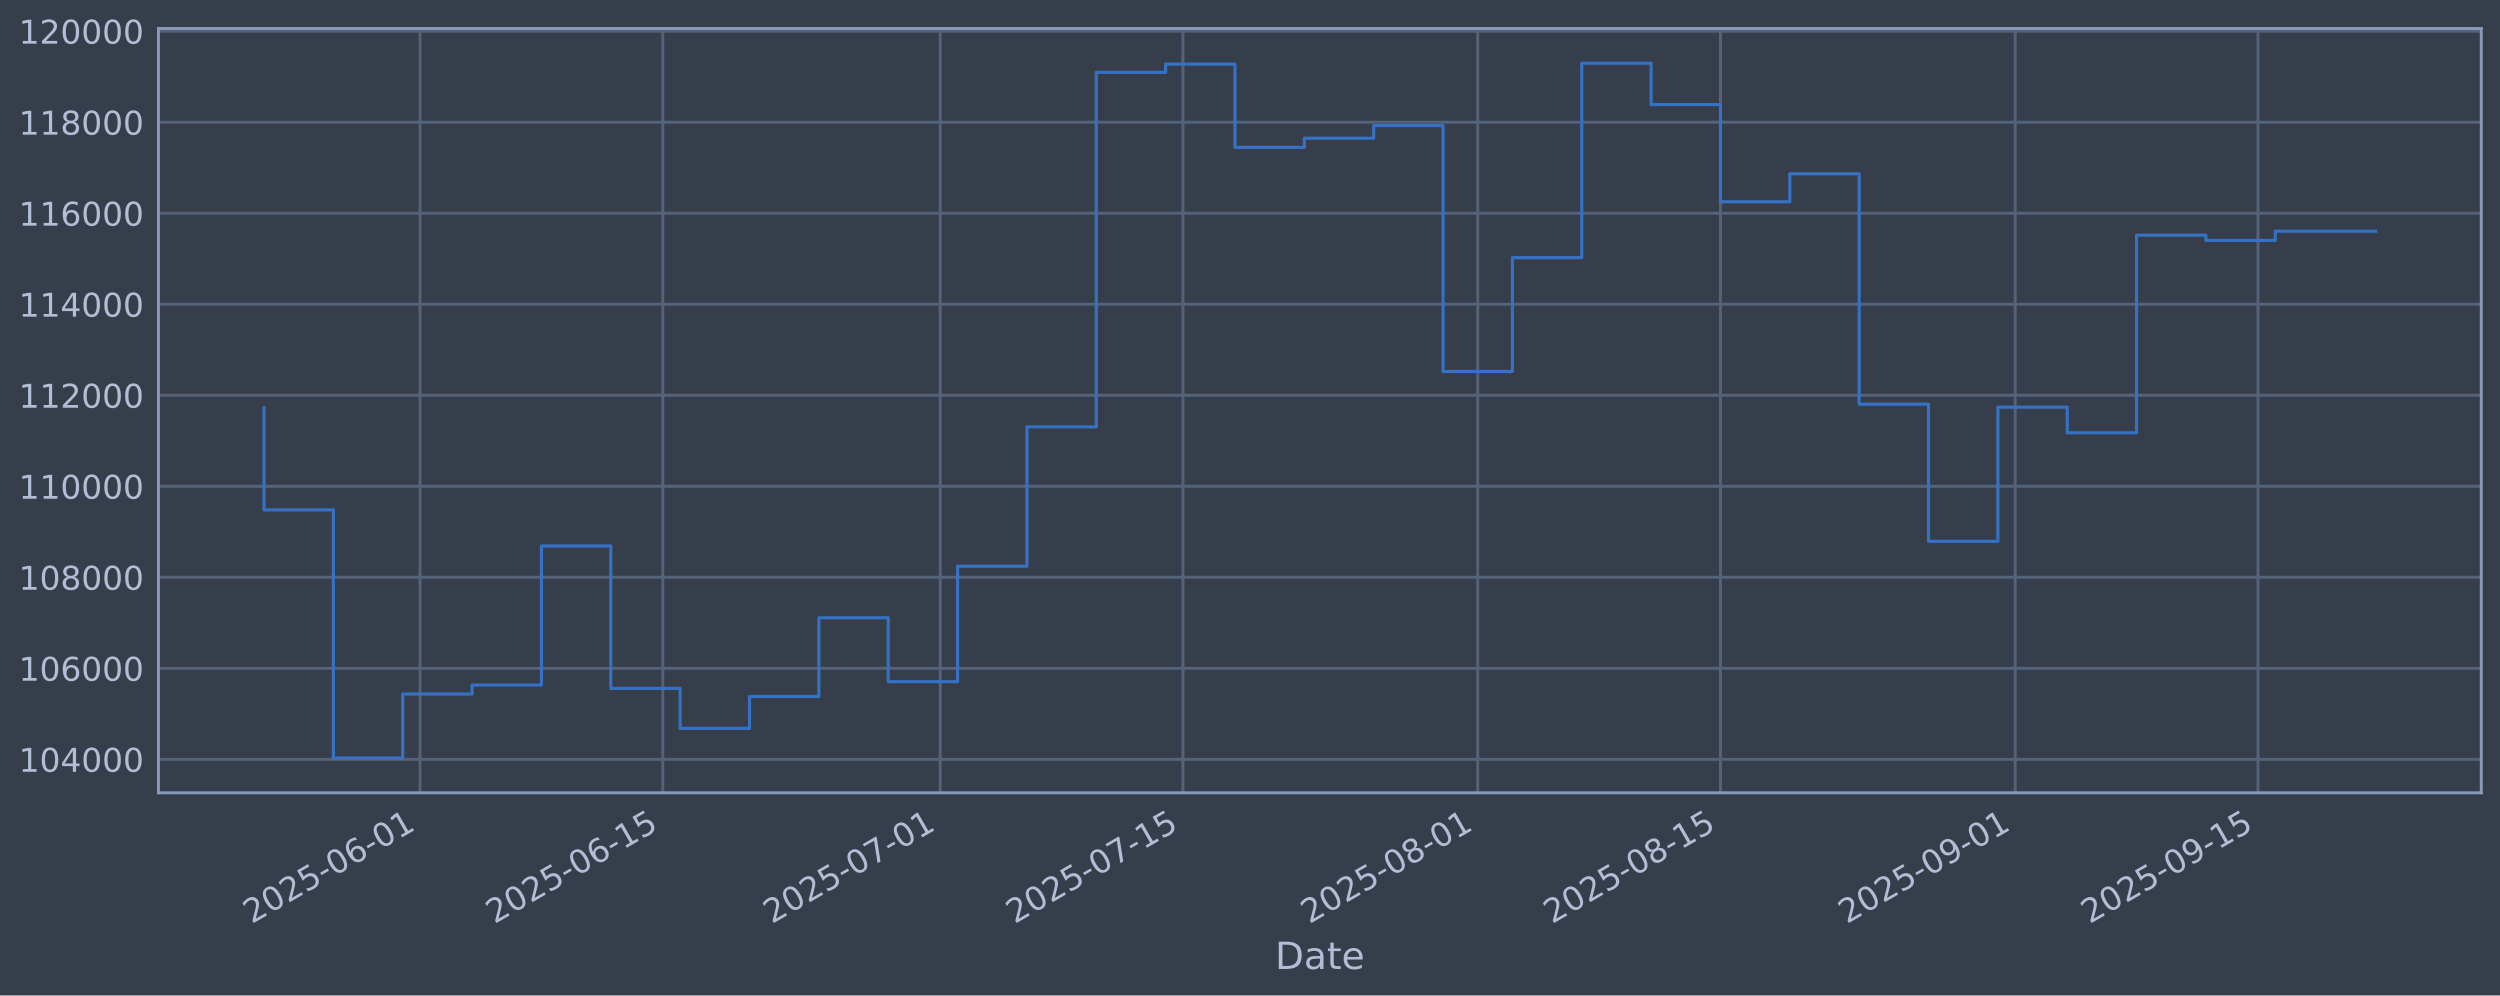
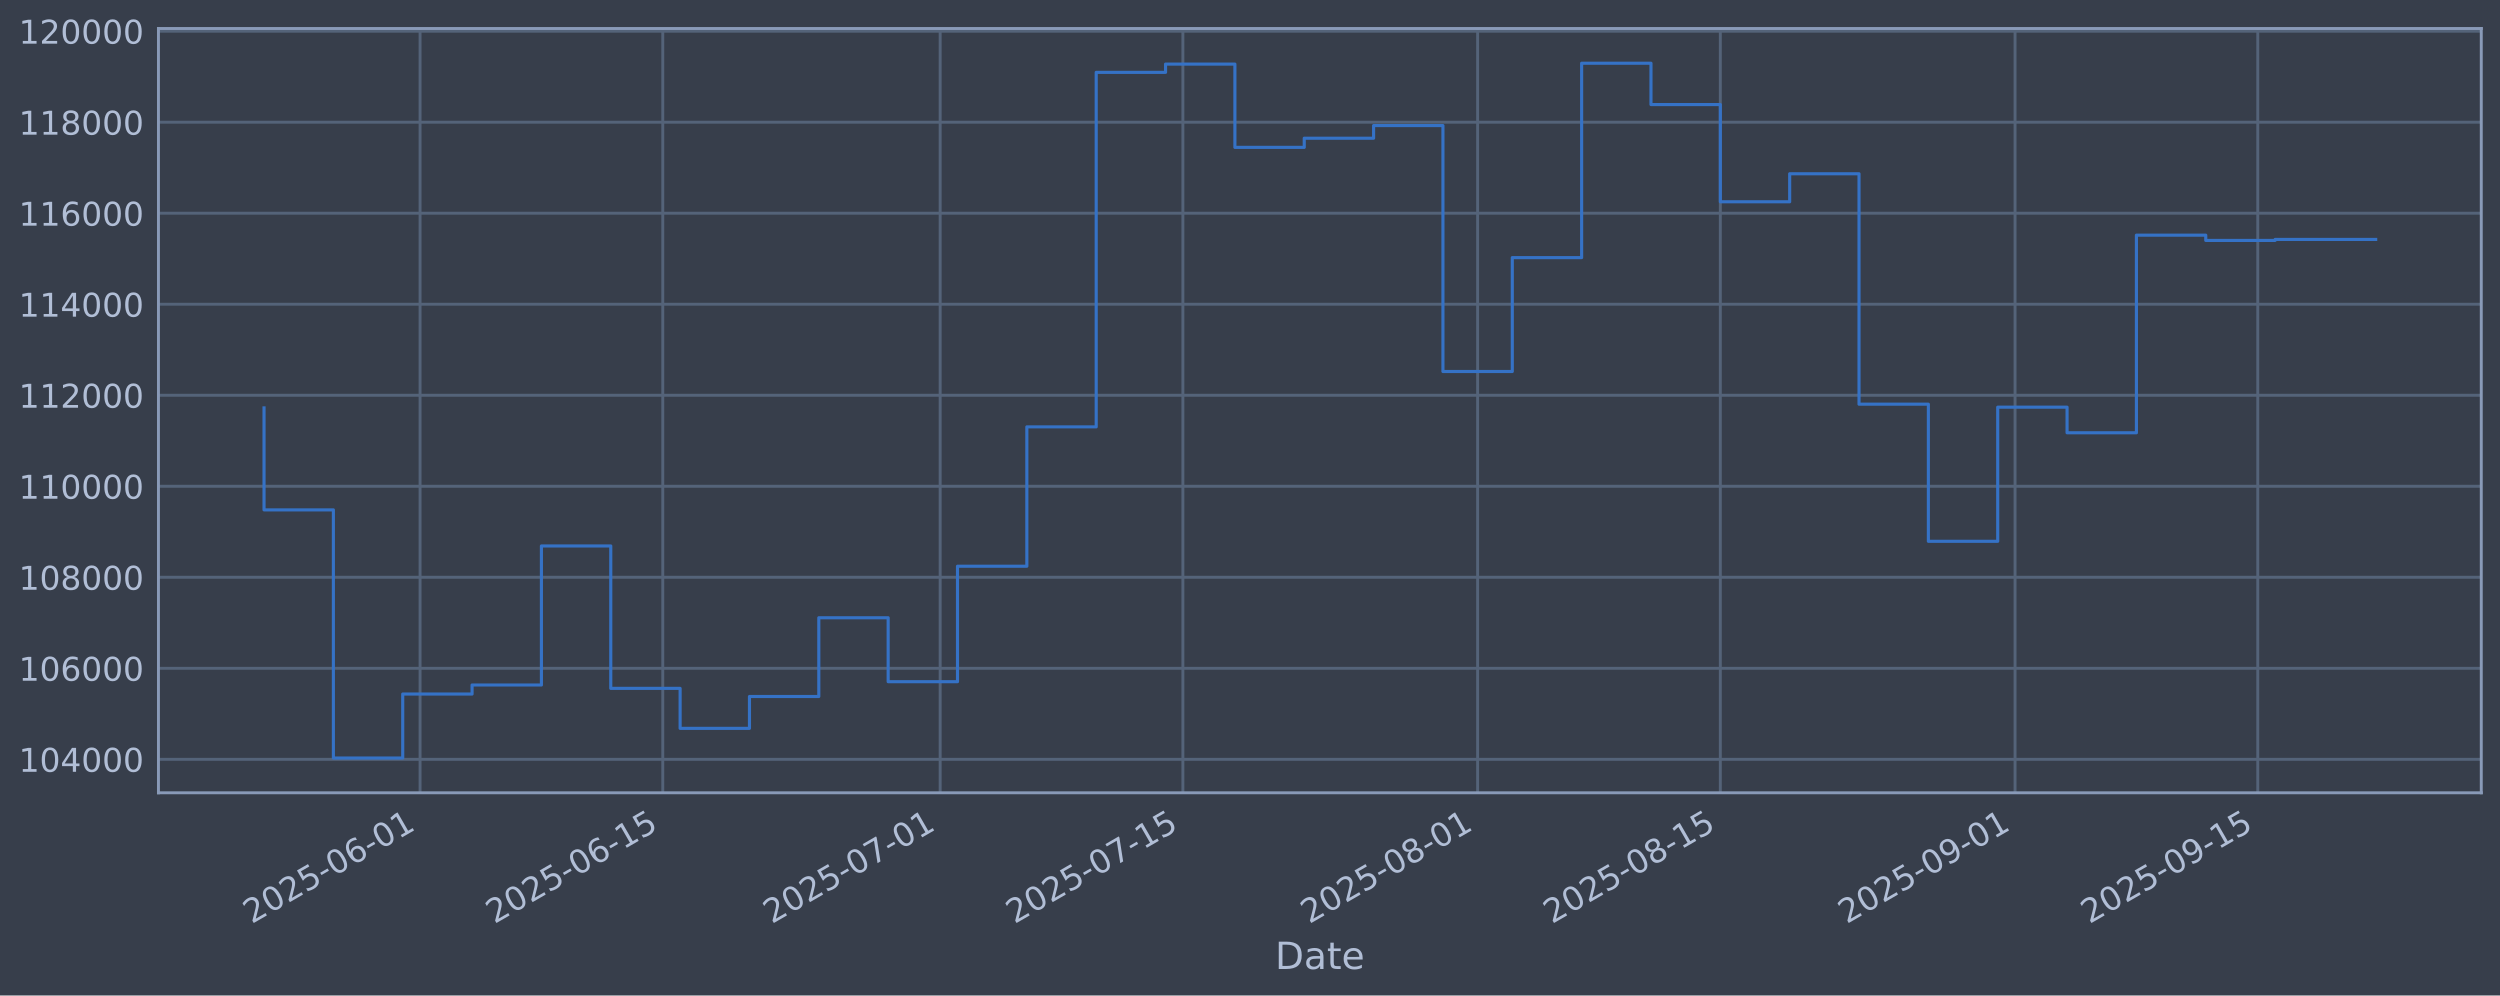
<svg xmlns="http://www.w3.org/2000/svg" xmlns:xlink="http://www.w3.org/1999/xlink" width="960.9pt" height="382.628pt" viewBox="0 0 960.9 382.628" version="1.1">
  <defs>
    <style type="text/css">*{stroke-linejoin: round; stroke-linecap: butt}</style>
  </defs>
  <g id="figure_1">
    <g id="patch_1">
      <path d="M 0 382.628  L 960.9 382.628  L 960.9 0  L 0 0  z " style="fill: #373e4b" />
    </g>
    <g id="axes_1">
      <g id="patch_2">
        <path d="M 60.901 304.718  L 953.701 304.718  L 953.701 10.958  L 60.901 10.958  z " style="fill: #373e4b" />
      </g>
      <g id="matplotlib.axis_1">
        <g id="xtick_1">
          <g id="line2d_1">
-             <path d="M 161.46 304.718  L 161.46 10.958  " clip-path="url(#pbb95fc40fb)" style="fill: none; stroke: #546379; stroke-width: 1.12; stroke-linecap: square" />
+             <path d="M 161.455 304.718  L 161.455 10.958  " clip-path="url(#p903c1cff12)" style="fill: none; stroke: #546379; stroke-width: 1.12; stroke-linecap: square" />
          </g>
          <g id="line2d_2" />
          <g id="text_1">
-             <g style="fill: #b1bed6" transform="translate(96.73456 355.2226) rotate(-30) scale(0.126 -0.126)">
+             <g style="fill: #b1bed6" transform="translate(96.72913 355.2226) rotate(-30) scale(0.126 -0.126)">
              <defs>
                <path id="DejaVuSans-32" d="M 1228 531  L 3431 531  L 3431 0  L 469 0  L 469 531  Q 828 903 1448 1529  Q 2069 2156 2228 2338  Q 2531 2678 2651 2914  Q 2772 3150 2772 3378  Q 2772 3750 2511 3984  Q 2250 4219 1831 4219  Q 1534 4219 1204 4116  Q 875 4013 500 3803  L 500 4441  Q 881 4594 1212 4672  Q 1544 4750 1819 4750  Q 2544 4750 2975 4387  Q 3406 4025 3406 3419  Q 3406 3131 3298 2873  Q 3191 2616 2906 2266  Q 2828 2175 2409 1742  Q 1991 1309 1228 531  z " transform="scale(0.015625)" />
                <path id="DejaVuSans-30" d="M 2034 4250  Q 1547 4250 1301 3770  Q 1056 3291 1056 2328  Q 1056 1369 1301 889  Q 1547 409 2034 409  Q 2525 409 2770 889  Q 3016 1369 3016 2328  Q 3016 3291 2770 3770  Q 2525 4250 2034 4250  z M 2034 4750  Q 2819 4750 3233 4129  Q 3647 3509 3647 2328  Q 3647 1150 3233 529  Q 2819 -91 2034 -91  Q 1250 -91 836 529  Q 422 1150 422 2328  Q 422 3509 836 4129  Q 1250 4750 2034 4750  z " transform="scale(0.015625)" />
                <path id="DejaVuSans-35" d="M 691 4666  L 3169 4666  L 3169 4134  L 1269 4134  L 1269 2991  Q 1406 3038 1543 3061  Q 1681 3084 1819 3084  Q 2600 3084 3056 2656  Q 3513 2228 3513 1497  Q 3513 744 3044 326  Q 2575 -91 1722 -91  Q 1428 -91 1123 -41  Q 819 9 494 109  L 494 744  Q 775 591 1075 516  Q 1375 441 1709 441  Q 2250 441 2565 725  Q 2881 1009 2881 1497  Q 2881 1984 2565 2268  Q 2250 2553 1709 2553  Q 1456 2553 1204 2497  Q 953 2441 691 2322  L 691 4666  z " transform="scale(0.015625)" />
                <path id="DejaVuSans-2d" d="M 313 2009  L 1997 2009  L 1997 1497  L 313 1497  L 313 2009  z " transform="scale(0.015625)" />
                <path id="DejaVuSans-36" d="M 2113 2584  Q 1688 2584 1439 2293  Q 1191 2003 1191 1497  Q 1191 994 1439 701  Q 1688 409 2113 409  Q 2538 409 2786 701  Q 3034 994 3034 1497  Q 3034 2003 2786 2293  Q 2538 2584 2113 2584  z M 3366 4563  L 3366 3988  Q 3128 4100 2886 4159  Q 2644 4219 2406 4219  Q 1781 4219 1451 3797  Q 1122 3375 1075 2522  Q 1259 2794 1537 2939  Q 1816 3084 2150 3084  Q 2853 3084 3261 2657  Q 3669 2231 3669 1497  Q 3669 778 3244 343  Q 2819 -91 2113 -91  Q 1303 -91 875 529  Q 447 1150 447 2328  Q 447 3434 972 4092  Q 1497 4750 2381 4750  Q 2619 4750 2861 4703  Q 3103 4656 3366 4563  z " transform="scale(0.015625)" />
                <path id="DejaVuSans-31" d="M 794 531  L 1825 531  L 1825 4091  L 703 3866  L 703 4441  L 1819 4666  L 2450 4666  L 2450 531  L 3481 531  L 3481 0  L 794 0  L 794 531  z " transform="scale(0.015625)" />
              </defs>
              <use xlink:href="#DejaVuSans-32" />
              <use xlink:href="#DejaVuSans-30" transform="translate(63.62305 0)" />
              <use xlink:href="#DejaVuSans-32" transform="translate(127.2461 0)" />
              <use xlink:href="#DejaVuSans-35" transform="translate(190.8691 0)" />
              <use xlink:href="#DejaVuSans-2d" transform="translate(254.4922 0)" />
              <use xlink:href="#DejaVuSans-30" transform="translate(290.5762 0)" />
              <use xlink:href="#DejaVuSans-36" transform="translate(354.1992 0)" />
              <use xlink:href="#DejaVuSans-2d" transform="translate(417.8223 0)" />
              <use xlink:href="#DejaVuSans-30" transform="translate(453.9062 0)" />
              <use xlink:href="#DejaVuSans-31" transform="translate(517.5293 0)" />
            </g>
          </g>
        </g>
        <g id="xtick_2">
          <g id="line2d_3">
-             <path d="M 254.759 304.718  L 254.759 10.958  " clip-path="url(#pbb95fc40fb)" style="fill: none; stroke: #546379; stroke-width: 1.12; stroke-linecap: square" />
+             <path d="M 254.745 304.718  L 254.745 10.958  " clip-path="url(#p903c1cff12)" style="fill: none; stroke: #546379; stroke-width: 1.12; stroke-linecap: square" />
          </g>
          <g id="line2d_4" />
          <g id="text_2">
-             <g style="fill: #b1bed6" transform="translate(190.0333 355.2226) rotate(-30) scale(0.126 -0.126)">
+             <g style="fill: #b1bed6" transform="translate(190.0194 355.2226) rotate(-30) scale(0.126 -0.126)">
              <use xlink:href="#DejaVuSans-32" />
              <use xlink:href="#DejaVuSans-30" transform="translate(63.62305 0)" />
              <use xlink:href="#DejaVuSans-32" transform="translate(127.2461 0)" />
              <use xlink:href="#DejaVuSans-35" transform="translate(190.8691 0)" />
              <use xlink:href="#DejaVuSans-2d" transform="translate(254.4922 0)" />
              <use xlink:href="#DejaVuSans-30" transform="translate(290.5762 0)" />
              <use xlink:href="#DejaVuSans-36" transform="translate(354.1992 0)" />
              <use xlink:href="#DejaVuSans-2d" transform="translate(417.8223 0)" />
              <use xlink:href="#DejaVuSans-31" transform="translate(453.9062 0)" />
              <use xlink:href="#DejaVuSans-35" transform="translate(517.5293 0)" />
            </g>
          </g>
        </g>
        <g id="xtick_3">
          <g id="line2d_5">
-             <path d="M 361.386 304.718  L 361.386 10.958  " clip-path="url(#pbb95fc40fb)" style="fill: none; stroke: #546379; stroke-width: 1.12; stroke-linecap: square" />
+             <path d="M 361.362 304.718  L 361.362 10.958  " clip-path="url(#p903c1cff12)" style="fill: none; stroke: #546379; stroke-width: 1.12; stroke-linecap: square" />
          </g>
          <g id="line2d_6" />
          <g id="text_3">
-             <g style="fill: #b1bed6" transform="translate(296.6604 355.2226) rotate(-30) scale(0.126 -0.126)">
+             <g style="fill: #b1bed6" transform="translate(296.6369 355.2226) rotate(-30) scale(0.126 -0.126)">
              <defs>
                <path id="DejaVuSans-37" d="M 525 4666  L 3525 4666  L 3525 4397  L 1831 0  L 1172 0  L 2766 4134  L 525 4134  L 525 4666  z " transform="scale(0.015625)" />
              </defs>
              <use xlink:href="#DejaVuSans-32" />
              <use xlink:href="#DejaVuSans-30" transform="translate(63.62305 0)" />
              <use xlink:href="#DejaVuSans-32" transform="translate(127.2461 0)" />
              <use xlink:href="#DejaVuSans-35" transform="translate(190.8691 0)" />
              <use xlink:href="#DejaVuSans-2d" transform="translate(254.4922 0)" />
              <use xlink:href="#DejaVuSans-30" transform="translate(290.5762 0)" />
              <use xlink:href="#DejaVuSans-37" transform="translate(354.1992 0)" />
              <use xlink:href="#DejaVuSans-2d" transform="translate(417.8223 0)" />
              <use xlink:href="#DejaVuSans-30" transform="translate(453.9062 0)" />
              <use xlink:href="#DejaVuSans-31" transform="translate(517.5293 0)" />
            </g>
          </g>
        </g>
        <g id="xtick_4">
          <g id="line2d_7">
-             <path d="M 454.685 304.718  L 454.685 10.958  " clip-path="url(#pbb95fc40fb)" style="fill: none; stroke: #546379; stroke-width: 1.12; stroke-linecap: square" />
+             <path d="M 454.653 304.718  L 454.653 10.958  " clip-path="url(#p903c1cff12)" style="fill: none; stroke: #546379; stroke-width: 1.12; stroke-linecap: square" />
          </g>
          <g id="line2d_8" />
          <g id="text_4">
-             <g style="fill: #b1bed6" transform="translate(389.9591 355.2226) rotate(-30) scale(0.126 -0.126)">
+             <g style="fill: #b1bed6" transform="translate(389.9272 355.2226) rotate(-30) scale(0.126 -0.126)">
              <use xlink:href="#DejaVuSans-32" />
              <use xlink:href="#DejaVuSans-30" transform="translate(63.62305 0)" />
              <use xlink:href="#DejaVuSans-32" transform="translate(127.2461 0)" />
              <use xlink:href="#DejaVuSans-35" transform="translate(190.8691 0)" />
              <use xlink:href="#DejaVuSans-2d" transform="translate(254.4922 0)" />
              <use xlink:href="#DejaVuSans-30" transform="translate(290.5762 0)" />
              <use xlink:href="#DejaVuSans-37" transform="translate(354.1992 0)" />
              <use xlink:href="#DejaVuSans-2d" transform="translate(417.8223 0)" />
              <use xlink:href="#DejaVuSans-31" transform="translate(453.9062 0)" />
              <use xlink:href="#DejaVuSans-35" transform="translate(517.5293 0)" />
            </g>
          </g>
        </g>
        <g id="xtick_5">
          <g id="line2d_9">
-             <path d="M 567.976 304.718  L 567.976 10.958  " clip-path="url(#pbb95fc40fb)" style="fill: none; stroke: #546379; stroke-width: 1.12; stroke-linecap: square" />
+             <path d="M 567.934 304.718  L 567.934 10.958  " clip-path="url(#p903c1cff12)" style="fill: none; stroke: #546379; stroke-width: 1.12; stroke-linecap: square" />
          </g>
          <g id="line2d_10" />
          <g id="text_5">
-             <g style="fill: #b1bed6" transform="translate(503.2504 355.2226) rotate(-30) scale(0.126 -0.126)">
+             <g style="fill: #b1bed6" transform="translate(503.2082 355.2226) rotate(-30) scale(0.126 -0.126)">
              <defs>
                <path id="DejaVuSans-38" d="M 2034 2216  Q 1584 2216 1326 1975  Q 1069 1734 1069 1313  Q 1069 891 1326 650  Q 1584 409 2034 409  Q 2484 409 2743 651  Q 3003 894 3003 1313  Q 3003 1734 2745 1975  Q 2488 2216 2034 2216  z M 1403 2484  Q 997 2584 770 2862  Q 544 3141 544 3541  Q 544 4100 942 4425  Q 1341 4750 2034 4750  Q 2731 4750 3128 4425  Q 3525 4100 3525 3541  Q 3525 3141 3298 2862  Q 3072 2584 2669 2484  Q 3125 2378 3379 2068  Q 3634 1759 3634 1313  Q 3634 634 3220 271  Q 2806 -91 2034 -91  Q 1263 -91 848 271  Q 434 634 434 1313  Q 434 1759 690 2068  Q 947 2378 1403 2484  z M 1172 3481  Q 1172 3119 1398 2916  Q 1625 2713 2034 2713  Q 2441 2713 2670 2916  Q 2900 3119 2900 3481  Q 2900 3844 2670 4047  Q 2441 4250 2034 4250  Q 1625 4250 1398 4047  Q 1172 3844 1172 3481  z " transform="scale(0.015625)" />
              </defs>
              <use xlink:href="#DejaVuSans-32" />
              <use xlink:href="#DejaVuSans-30" transform="translate(63.62305 0)" />
              <use xlink:href="#DejaVuSans-32" transform="translate(127.2461 0)" />
              <use xlink:href="#DejaVuSans-35" transform="translate(190.8691 0)" />
              <use xlink:href="#DejaVuSans-2d" transform="translate(254.4922 0)" />
              <use xlink:href="#DejaVuSans-30" transform="translate(290.5762 0)" />
              <use xlink:href="#DejaVuSans-38" transform="translate(354.1992 0)" />
              <use xlink:href="#DejaVuSans-2d" transform="translate(417.8223 0)" />
              <use xlink:href="#DejaVuSans-30" transform="translate(453.9062 0)" />
              <use xlink:href="#DejaVuSans-31" transform="translate(517.5293 0)" />
            </g>
          </g>
        </g>
        <g id="xtick_6">
          <g id="line2d_11">
-             <path d="M 661.275 304.718  L 661.275 10.958  " clip-path="url(#pbb95fc40fb)" style="fill: none; stroke: #546379; stroke-width: 1.12; stroke-linecap: square" />
+             <path d="M 661.224 304.718  L 661.224 10.958  " clip-path="url(#p903c1cff12)" style="fill: none; stroke: #546379; stroke-width: 1.12; stroke-linecap: square" />
          </g>
          <g id="line2d_12" />
          <g id="text_6">
-             <g style="fill: #b1bed6" transform="translate(596.5492 355.2226) rotate(-30) scale(0.126 -0.126)">
+             <g style="fill: #b1bed6" transform="translate(596.4985 355.2226) rotate(-30) scale(0.126 -0.126)">
              <use xlink:href="#DejaVuSans-32" />
              <use xlink:href="#DejaVuSans-30" transform="translate(63.62305 0)" />
              <use xlink:href="#DejaVuSans-32" transform="translate(127.2461 0)" />
              <use xlink:href="#DejaVuSans-35" transform="translate(190.8691 0)" />
              <use xlink:href="#DejaVuSans-2d" transform="translate(254.4922 0)" />
              <use xlink:href="#DejaVuSans-30" transform="translate(290.5762 0)" />
              <use xlink:href="#DejaVuSans-38" transform="translate(354.1992 0)" />
              <use xlink:href="#DejaVuSans-2d" transform="translate(417.8223 0)" />
              <use xlink:href="#DejaVuSans-31" transform="translate(453.9062 0)" />
              <use xlink:href="#DejaVuSans-35" transform="translate(517.5293 0)" />
            </g>
          </g>
        </g>
        <g id="xtick_7">
          <g id="line2d_13">
-             <path d="M 774.566 304.718  L 774.566 10.958  " clip-path="url(#pbb95fc40fb)" style="fill: none; stroke: #546379; stroke-width: 1.12; stroke-linecap: square" />
+             <path d="M 774.505 304.718  L 774.505 10.958  " clip-path="url(#p903c1cff12)" style="fill: none; stroke: #546379; stroke-width: 1.12; stroke-linecap: square" />
          </g>
          <g id="line2d_14" />
          <g id="text_7">
-             <g style="fill: #b1bed6" transform="translate(709.8405 355.2226) rotate(-30) scale(0.126 -0.126)">
+             <g style="fill: #b1bed6" transform="translate(709.7796 355.2226) rotate(-30) scale(0.126 -0.126)">
              <defs>
                <path id="DejaVuSans-39" d="M 703 97  L 703 672  Q 941 559 1184 500  Q 1428 441 1663 441  Q 2288 441 2617 861  Q 2947 1281 2994 2138  Q 2813 1869 2534 1725  Q 2256 1581 1919 1581  Q 1219 1581 811 2004  Q 403 2428 403 3163  Q 403 3881 828 4315  Q 1253 4750 1959 4750  Q 2769 4750 3195 4129  Q 3622 3509 3622 2328  Q 3622 1225 3098 567  Q 2575 -91 1691 -91  Q 1453 -91 1209 -44  Q 966 3 703 97  z M 1959 2075  Q 2384 2075 2632 2365  Q 2881 2656 2881 3163  Q 2881 3666 2632 3958  Q 2384 4250 1959 4250  Q 1534 4250 1286 3958  Q 1038 3666 1038 3163  Q 1038 2656 1286 2365  Q 1534 2075 1959 2075  z " transform="scale(0.015625)" />
              </defs>
              <use xlink:href="#DejaVuSans-32" />
              <use xlink:href="#DejaVuSans-30" transform="translate(63.62305 0)" />
              <use xlink:href="#DejaVuSans-32" transform="translate(127.2461 0)" />
              <use xlink:href="#DejaVuSans-35" transform="translate(190.8691 0)" />
              <use xlink:href="#DejaVuSans-2d" transform="translate(254.4922 0)" />
              <use xlink:href="#DejaVuSans-30" transform="translate(290.5762 0)" />
              <use xlink:href="#DejaVuSans-39" transform="translate(354.1992 0)" />
              <use xlink:href="#DejaVuSans-2d" transform="translate(417.8223 0)" />
              <use xlink:href="#DejaVuSans-30" transform="translate(453.9062 0)" />
              <use xlink:href="#DejaVuSans-31" transform="translate(517.5293 0)" />
            </g>
          </g>
        </g>
        <g id="xtick_8">
          <g id="line2d_15">
-             <path d="M 867.865 304.718  L 867.865 10.958  " clip-path="url(#pbb95fc40fb)" style="fill: none; stroke: #546379; stroke-width: 1.12; stroke-linecap: square" />
+             <path d="M 867.795 304.718  L 867.795 10.958  " clip-path="url(#p903c1cff12)" style="fill: none; stroke: #546379; stroke-width: 1.12; stroke-linecap: square" />
          </g>
          <g id="line2d_16" />
          <g id="text_8">
-             <g style="fill: #b1bed6" transform="translate(803.1392 355.2226) rotate(-30) scale(0.126 -0.126)">
+             <g style="fill: #b1bed6" transform="translate(803.0699 355.2226) rotate(-30) scale(0.126 -0.126)">
              <use xlink:href="#DejaVuSans-32" />
              <use xlink:href="#DejaVuSans-30" transform="translate(63.62305 0)" />
              <use xlink:href="#DejaVuSans-32" transform="translate(127.2461 0)" />
              <use xlink:href="#DejaVuSans-35" transform="translate(190.8691 0)" />
              <use xlink:href="#DejaVuSans-2d" transform="translate(254.4922 0)" />
              <use xlink:href="#DejaVuSans-30" transform="translate(290.5762 0)" />
              <use xlink:href="#DejaVuSans-39" transform="translate(354.1992 0)" />
              <use xlink:href="#DejaVuSans-2d" transform="translate(417.8223 0)" />
              <use xlink:href="#DejaVuSans-31" transform="translate(453.9062 0)" />
              <use xlink:href="#DejaVuSans-35" transform="translate(517.5293 0)" />
            </g>
          </g>
        </g>
        <g id="text_9">
          <g style="fill: #b1bed6" transform="translate(490.0914 372.4337) scale(0.144 -0.144)">
            <defs>
              <path id="DejaVuSans-44" d="M 1259 4147  L 1259 519  L 2022 519  Q 2988 519 3436 956  Q 3884 1394 3884 2338  Q 3884 3275 3436 3711  Q 2988 4147 2022 4147  L 1259 4147  z M 628 4666  L 1925 4666  Q 3281 4666 3915 4102  Q 4550 3538 4550 2338  Q 4550 1131 3912 565  Q 3275 0 1925 0  L 628 0  L 628 4666  z " transform="scale(0.015625)" />
              <path id="DejaVuSans-61" d="M 2194 1759  Q 1497 1759 1228 1600  Q 959 1441 959 1056  Q 959 750 1161 570  Q 1363 391 1709 391  Q 2188 391 2477 730  Q 2766 1069 2766 1631  L 2766 1759  L 2194 1759  z M 3341 1997  L 3341 0  L 2766 0  L 2766 531  Q 2569 213 2275 61  Q 1981 -91 1556 -91  Q 1019 -91 701 211  Q 384 513 384 1019  Q 384 1609 779 1909  Q 1175 2209 1959 2209  L 2766 2209  L 2766 2266  Q 2766 2663 2505 2880  Q 2244 3097 1772 3097  Q 1472 3097 1187 3025  Q 903 2953 641 2809  L 641 3341  Q 956 3463 1253 3523  Q 1550 3584 1831 3584  Q 2591 3584 2966 3190  Q 3341 2797 3341 1997  z " transform="scale(0.015625)" />
              <path id="DejaVuSans-74" d="M 1172 4494  L 1172 3500  L 2356 3500  L 2356 3053  L 1172 3053  L 1172 1153  Q 1172 725 1289 603  Q 1406 481 1766 481  L 2356 481  L 2356 0  L 1766 0  Q 1100 0 847 248  Q 594 497 594 1153  L 594 3053  L 172 3053  L 172 3500  L 594 3500  L 594 4494  L 1172 4494  z " transform="scale(0.015625)" />
              <path id="DejaVuSans-65" d="M 3597 1894  L 3597 1613  L 953 1613  Q 991 1019 1311 708  Q 1631 397 2203 397  Q 2534 397 2845 478  Q 3156 559 3463 722  L 3463 178  Q 3153 47 2828 -22  Q 2503 -91 2169 -91  Q 1331 -91 842 396  Q 353 884 353 1716  Q 353 2575 817 3079  Q 1281 3584 2069 3584  Q 2775 3584 3186 3129  Q 3597 2675 3597 1894  z M 3022 2063  Q 3016 2534 2758 2815  Q 2500 3097 2075 3097  Q 1594 3097 1305 2825  Q 1016 2553 972 2059  L 3022 2063  z " transform="scale(0.015625)" />
            </defs>
            <use xlink:href="#DejaVuSans-44" />
            <use xlink:href="#DejaVuSans-61" transform="translate(77.00195 0)" />
            <use xlink:href="#DejaVuSans-74" transform="translate(138.2812 0)" />
            <use xlink:href="#DejaVuSans-65" transform="translate(177.4902 0)" />
          </g>
        </g>
      </g>
      <g id="matplotlib.axis_2">
        <g id="ytick_1">
          <g id="line2d_17">
-             <path d="M 60.901 291.85  L 953.701 291.85  " clip-path="url(#pbb95fc40fb)" style="fill: none; stroke: #546379; stroke-width: 1.12; stroke-linecap: square" />
+             <path d="M 60.901 291.85  L 953.701 291.85  " clip-path="url(#p903c1cff12)" style="fill: none; stroke: #546379; stroke-width: 1.12; stroke-linecap: square" />
          </g>
          <g id="line2d_18" />
          <g id="text_10">
            <g style="fill: #b1bed6" transform="translate(7.2 296.6367) scale(0.126 -0.126)">
              <defs>
                <path id="DejaVuSans-34" d="M 2419 4116  L 825 1625  L 2419 1625  L 2419 4116  z M 2253 4666  L 3047 4666  L 3047 1625  L 3713 1625  L 3713 1100  L 3047 1100  L 3047 0  L 2419 0  L 2419 1100  L 313 1100  L 313 1709  L 2253 4666  z " transform="scale(0.015625)" />
              </defs>
              <use xlink:href="#DejaVuSans-31" />
              <use xlink:href="#DejaVuSans-30" transform="translate(63.62305 0)" />
              <use xlink:href="#DejaVuSans-34" transform="translate(127.2461 0)" />
              <use xlink:href="#DejaVuSans-30" transform="translate(190.8691 0)" />
              <use xlink:href="#DejaVuSans-30" transform="translate(254.4922 0)" />
              <use xlink:href="#DejaVuSans-30" transform="translate(318.1152 0)" />
            </g>
          </g>
        </g>
        <g id="ytick_2">
          <g id="line2d_19">
-             <path d="M 60.901 256.867  L 953.701 256.867  " clip-path="url(#pbb95fc40fb)" style="fill: none; stroke: #546379; stroke-width: 1.12; stroke-linecap: square" />
+             <path d="M 60.901 256.867  L 953.701 256.867  " clip-path="url(#p903c1cff12)" style="fill: none; stroke: #546379; stroke-width: 1.12; stroke-linecap: square" />
          </g>
          <g id="line2d_20" />
          <g id="text_11">
            <g style="fill: #b1bed6" transform="translate(7.2 261.6538) scale(0.126 -0.126)">
              <use xlink:href="#DejaVuSans-31" />
              <use xlink:href="#DejaVuSans-30" transform="translate(63.62305 0)" />
              <use xlink:href="#DejaVuSans-36" transform="translate(127.2461 0)" />
              <use xlink:href="#DejaVuSans-30" transform="translate(190.8691 0)" />
              <use xlink:href="#DejaVuSans-30" transform="translate(254.4922 0)" />
              <use xlink:href="#DejaVuSans-30" transform="translate(318.1152 0)" />
            </g>
          </g>
        </g>
        <g id="ytick_3">
          <g id="line2d_21">
-             <path d="M 60.901 221.884  L 953.701 221.884  " clip-path="url(#pbb95fc40fb)" style="fill: none; stroke: #546379; stroke-width: 1.12; stroke-linecap: square" />
+             <path d="M 60.901 221.884  L 953.701 221.884  " clip-path="url(#p903c1cff12)" style="fill: none; stroke: #546379; stroke-width: 1.12; stroke-linecap: square" />
          </g>
          <g id="line2d_22" />
          <g id="text_12">
            <g style="fill: #b1bed6" transform="translate(7.2 226.671) scale(0.126 -0.126)">
              <use xlink:href="#DejaVuSans-31" />
              <use xlink:href="#DejaVuSans-30" transform="translate(63.62305 0)" />
              <use xlink:href="#DejaVuSans-38" transform="translate(127.2461 0)" />
              <use xlink:href="#DejaVuSans-30" transform="translate(190.8691 0)" />
              <use xlink:href="#DejaVuSans-30" transform="translate(254.4922 0)" />
              <use xlink:href="#DejaVuSans-30" transform="translate(318.1152 0)" />
            </g>
          </g>
        </g>
        <g id="ytick_4">
          <g id="line2d_23">
-             <path d="M 60.901 186.901  L 953.701 186.901  " clip-path="url(#pbb95fc40fb)" style="fill: none; stroke: #546379; stroke-width: 1.12; stroke-linecap: square" />
+             <path d="M 60.901 186.901  L 953.701 186.901  " clip-path="url(#p903c1cff12)" style="fill: none; stroke: #546379; stroke-width: 1.12; stroke-linecap: square" />
          </g>
          <g id="line2d_24" />
          <g id="text_13">
            <g style="fill: #b1bed6" transform="translate(7.2 191.6882) scale(0.126 -0.126)">
              <use xlink:href="#DejaVuSans-31" />
              <use xlink:href="#DejaVuSans-31" transform="translate(63.62305 0)" />
              <use xlink:href="#DejaVuSans-30" transform="translate(127.2461 0)" />
              <use xlink:href="#DejaVuSans-30" transform="translate(190.8691 0)" />
              <use xlink:href="#DejaVuSans-30" transform="translate(254.4922 0)" />
              <use xlink:href="#DejaVuSans-30" transform="translate(318.1152 0)" />
            </g>
          </g>
        </g>
        <g id="ytick_5">
          <g id="line2d_25">
-             <path d="M 60.901 151.918  L 953.701 151.918  " clip-path="url(#pbb95fc40fb)" style="fill: none; stroke: #546379; stroke-width: 1.12; stroke-linecap: square" />
+             <path d="M 60.901 151.918  L 953.701 151.918  " clip-path="url(#p903c1cff12)" style="fill: none; stroke: #546379; stroke-width: 1.12; stroke-linecap: square" />
          </g>
          <g id="line2d_26" />
          <g id="text_14">
            <g style="fill: #b1bed6" transform="translate(7.2 156.7053) scale(0.126 -0.126)">
              <use xlink:href="#DejaVuSans-31" />
              <use xlink:href="#DejaVuSans-31" transform="translate(63.62305 0)" />
              <use xlink:href="#DejaVuSans-32" transform="translate(127.2461 0)" />
              <use xlink:href="#DejaVuSans-30" transform="translate(190.8691 0)" />
              <use xlink:href="#DejaVuSans-30" transform="translate(254.4922 0)" />
              <use xlink:href="#DejaVuSans-30" transform="translate(318.1152 0)" />
            </g>
          </g>
        </g>
        <g id="ytick_6">
          <g id="line2d_27">
-             <path d="M 60.901 116.936  L 953.701 116.936  " clip-path="url(#pbb95fc40fb)" style="fill: none; stroke: #546379; stroke-width: 1.12; stroke-linecap: square" />
+             <path d="M 60.901 116.936  L 953.701 116.936  " clip-path="url(#p903c1cff12)" style="fill: none; stroke: #546379; stroke-width: 1.12; stroke-linecap: square" />
          </g>
          <g id="line2d_28" />
          <g id="text_15">
            <g style="fill: #b1bed6" transform="translate(7.2 121.7225) scale(0.126 -0.126)">
              <use xlink:href="#DejaVuSans-31" />
              <use xlink:href="#DejaVuSans-31" transform="translate(63.62305 0)" />
              <use xlink:href="#DejaVuSans-34" transform="translate(127.2461 0)" />
              <use xlink:href="#DejaVuSans-30" transform="translate(190.8691 0)" />
              <use xlink:href="#DejaVuSans-30" transform="translate(254.4922 0)" />
              <use xlink:href="#DejaVuSans-30" transform="translate(318.1152 0)" />
            </g>
          </g>
        </g>
        <g id="ytick_7">
          <g id="line2d_29">
-             <path d="M 60.901 81.953  L 953.701 81.953  " clip-path="url(#pbb95fc40fb)" style="fill: none; stroke: #546379; stroke-width: 1.12; stroke-linecap: square" />
+             <path d="M 60.901 81.953  L 953.701 81.953  " clip-path="url(#p903c1cff12)" style="fill: none; stroke: #546379; stroke-width: 1.12; stroke-linecap: square" />
          </g>
          <g id="line2d_30" />
          <g id="text_16">
            <g style="fill: #b1bed6" transform="translate(7.2 86.73969) scale(0.126 -0.126)">
              <use xlink:href="#DejaVuSans-31" />
              <use xlink:href="#DejaVuSans-31" transform="translate(63.62305 0)" />
              <use xlink:href="#DejaVuSans-36" transform="translate(127.2461 0)" />
              <use xlink:href="#DejaVuSans-30" transform="translate(190.8691 0)" />
              <use xlink:href="#DejaVuSans-30" transform="translate(254.4922 0)" />
              <use xlink:href="#DejaVuSans-30" transform="translate(318.1152 0)" />
            </g>
          </g>
        </g>
        <g id="ytick_8">
          <g id="line2d_31">
-             <path d="M 60.901 46.97  L 953.701 46.97  " clip-path="url(#pbb95fc40fb)" style="fill: none; stroke: #546379; stroke-width: 1.12; stroke-linecap: square" />
+             <path d="M 60.901 46.97  L 953.701 46.97  " clip-path="url(#p903c1cff12)" style="fill: none; stroke: #546379; stroke-width: 1.12; stroke-linecap: square" />
          </g>
          <g id="line2d_32" />
          <g id="text_17">
            <g style="fill: #b1bed6" transform="translate(7.2 51.75686) scale(0.126 -0.126)">
              <use xlink:href="#DejaVuSans-31" />
              <use xlink:href="#DejaVuSans-31" transform="translate(63.62305 0)" />
              <use xlink:href="#DejaVuSans-38" transform="translate(127.2461 0)" />
              <use xlink:href="#DejaVuSans-30" transform="translate(190.8691 0)" />
              <use xlink:href="#DejaVuSans-30" transform="translate(254.4922 0)" />
              <use xlink:href="#DejaVuSans-30" transform="translate(318.1152 0)" />
            </g>
          </g>
        </g>
        <g id="ytick_9">
          <g id="line2d_33">
-             <path d="M 60.901 11.987  L 953.701 11.987  " clip-path="url(#pbb95fc40fb)" style="fill: none; stroke: #546379; stroke-width: 1.12; stroke-linecap: square" />
+             <path d="M 60.901 11.987  L 953.701 11.987  " clip-path="url(#p903c1cff12)" style="fill: none; stroke: #546379; stroke-width: 1.12; stroke-linecap: square" />
          </g>
          <g id="line2d_34" />
          <g id="text_18">
            <g style="fill: #b1bed6" transform="translate(7.2 16.77403) scale(0.126 -0.126)">
              <use xlink:href="#DejaVuSans-31" />
              <use xlink:href="#DejaVuSans-32" transform="translate(63.62305 0)" />
              <use xlink:href="#DejaVuSans-30" transform="translate(127.2461 0)" />
              <use xlink:href="#DejaVuSans-30" transform="translate(190.8691 0)" />
              <use xlink:href="#DejaVuSans-30" transform="translate(254.4922 0)" />
              <use xlink:href="#DejaVuSans-30" transform="translate(318.1152 0)" />
            </g>
          </g>
        </g>
      </g>
      <g id="line2d_35">
-         <path d="M 101.482 156.778  L 101.482 195.974  L 128.139 195.974  L 128.139 291.366  L 154.796 291.366  L 154.796 266.759  L 181.453 266.759  L 181.453 263.286  L 208.109 263.286  L 208.109 209.841  L 234.766 209.841  L 234.766 264.586  L 261.423 264.586  L 261.423 279.95  L 288.08 279.95  L 288.08 267.706  L 314.737 267.706  L 314.737 237.446  L 341.393 237.446  L 341.393 262.012  L 368.05 262.012  L 368.05 217.631  L 394.707 217.631  L 394.707 164.07  L 421.364 164.07  L 421.364 27.81  L 448.02 27.81  L 448.02 24.636  L 474.677 24.636  L 474.677 56.646  L 501.334 56.646  L 501.334 53.121  L 527.991 53.121  L 527.991 48.272  L 554.648 48.272  L 554.648 142.793  L 581.304 142.793  L 581.304 99.016  L 607.961 99.016  L 607.961 24.311  L 634.618 24.311  L 634.618 40.185  L 661.275 40.185  L 661.275 77.56  L 687.931 77.56  L 687.931 66.788  L 714.588 66.788  L 714.588 155.356  L 741.245 155.356  L 741.245 208.052  L 767.902 208.052  L 767.902 156.509  L 794.559 156.509  L 794.559 166.341  L 821.215 166.341  L 821.215 90.389  L 847.872 90.389  L 847.872 92.406  L 874.529 92.406  L 874.529 88.874  L 913.119 88.874  " clip-path="url(#pbb95fc40fb)" style="fill: none; stroke: #3572c6; stroke-width: 1.2; stroke-linecap: square" />
+         <path d="M 101.482 156.778  L 101.482 195.974  L 128.137 195.974  L 128.137 291.366  L 154.791 291.366  L 154.791 266.759  L 181.445 266.759  L 181.445 263.286  L 208.1 263.286  L 208.1 209.841  L 234.754 209.841  L 234.754 264.586  L 261.409 264.586  L 261.409 279.95  L 288.063 279.95  L 288.063 267.706  L 314.717 267.706  L 314.717 237.446  L 341.372 237.446  L 341.372 262.012  L 368.026 262.012  L 368.026 217.631  L 394.68 217.631  L 394.68 164.07  L 421.335 164.07  L 421.335 27.81  L 447.989 27.81  L 447.989 24.636  L 474.643 24.636  L 474.643 56.646  L 501.298 56.646  L 501.298 53.121  L 527.952 53.121  L 527.952 48.272  L 554.607 48.272  L 554.607 142.793  L 581.261 142.793  L 581.261 99.016  L 607.915 99.016  L 607.915 24.311  L 634.57 24.311  L 634.57 40.185  L 661.224 40.185  L 661.224 77.56  L 687.878 77.56  L 687.878 66.788  L 714.533 66.788  L 714.533 155.356  L 741.187 155.356  L 741.187 208.052  L 767.841 208.052  L 767.841 156.509  L 794.496 156.509  L 794.496 166.341  L 821.15 166.341  L 821.15 90.389  L 847.805 90.389  L 847.805 92.406  L 874.459 92.406  L 874.459 92.031  L 913.119 92.031  " clip-path="url(#p903c1cff12)" style="fill: none; stroke: #3572c6; stroke-width: 1.2; stroke-linecap: square" />
      </g>
      <g id="patch_3">
        <path d="M 60.901 304.718  L 60.901 10.958  " style="fill: none; stroke: #899ab8; stroke-width: 1.12; stroke-linejoin: miter; stroke-linecap: square" />
      </g>
      <g id="patch_4">
        <path d="M 953.701 304.718  L 953.701 10.958  " style="fill: none; stroke: #899ab8; stroke-width: 1.12; stroke-linejoin: miter; stroke-linecap: square" />
      </g>
      <g id="patch_5">
        <path d="M 60.901 304.718  L 953.701 304.718  " style="fill: none; stroke: #899ab8; stroke-width: 1.12; stroke-linejoin: miter; stroke-linecap: square" />
      </g>
      <g id="patch_6">
        <path d="M 60.901 10.958  L 953.701 10.958  " style="fill: none; stroke: #899ab8; stroke-width: 1.12; stroke-linejoin: miter; stroke-linecap: square" />
      </g>
    </g>
  </g>
  <defs>
-     <clipPath id="pbb95fc40fb">
+     <clipPath id="p903c1cff12">
      <rect x="60.901" y="10.958" width="892.8" height="293.76" />
    </clipPath>
  </defs>
</svg>
